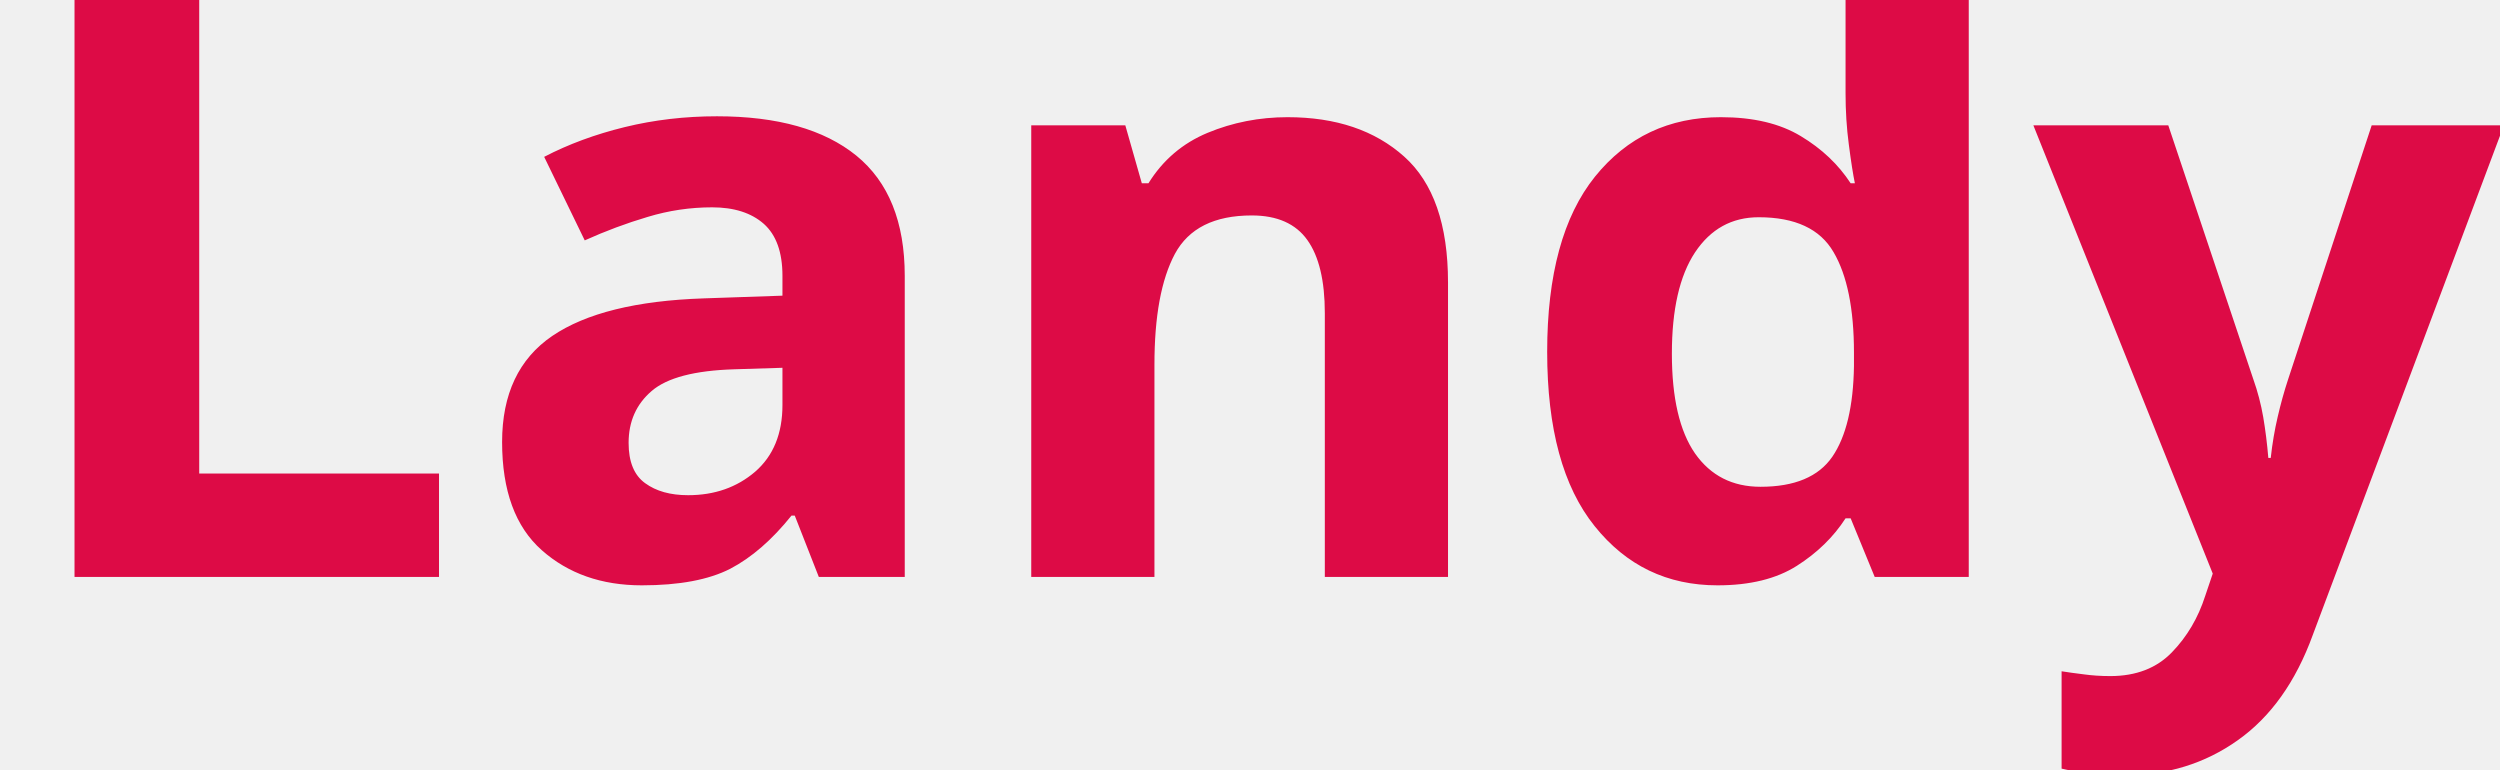
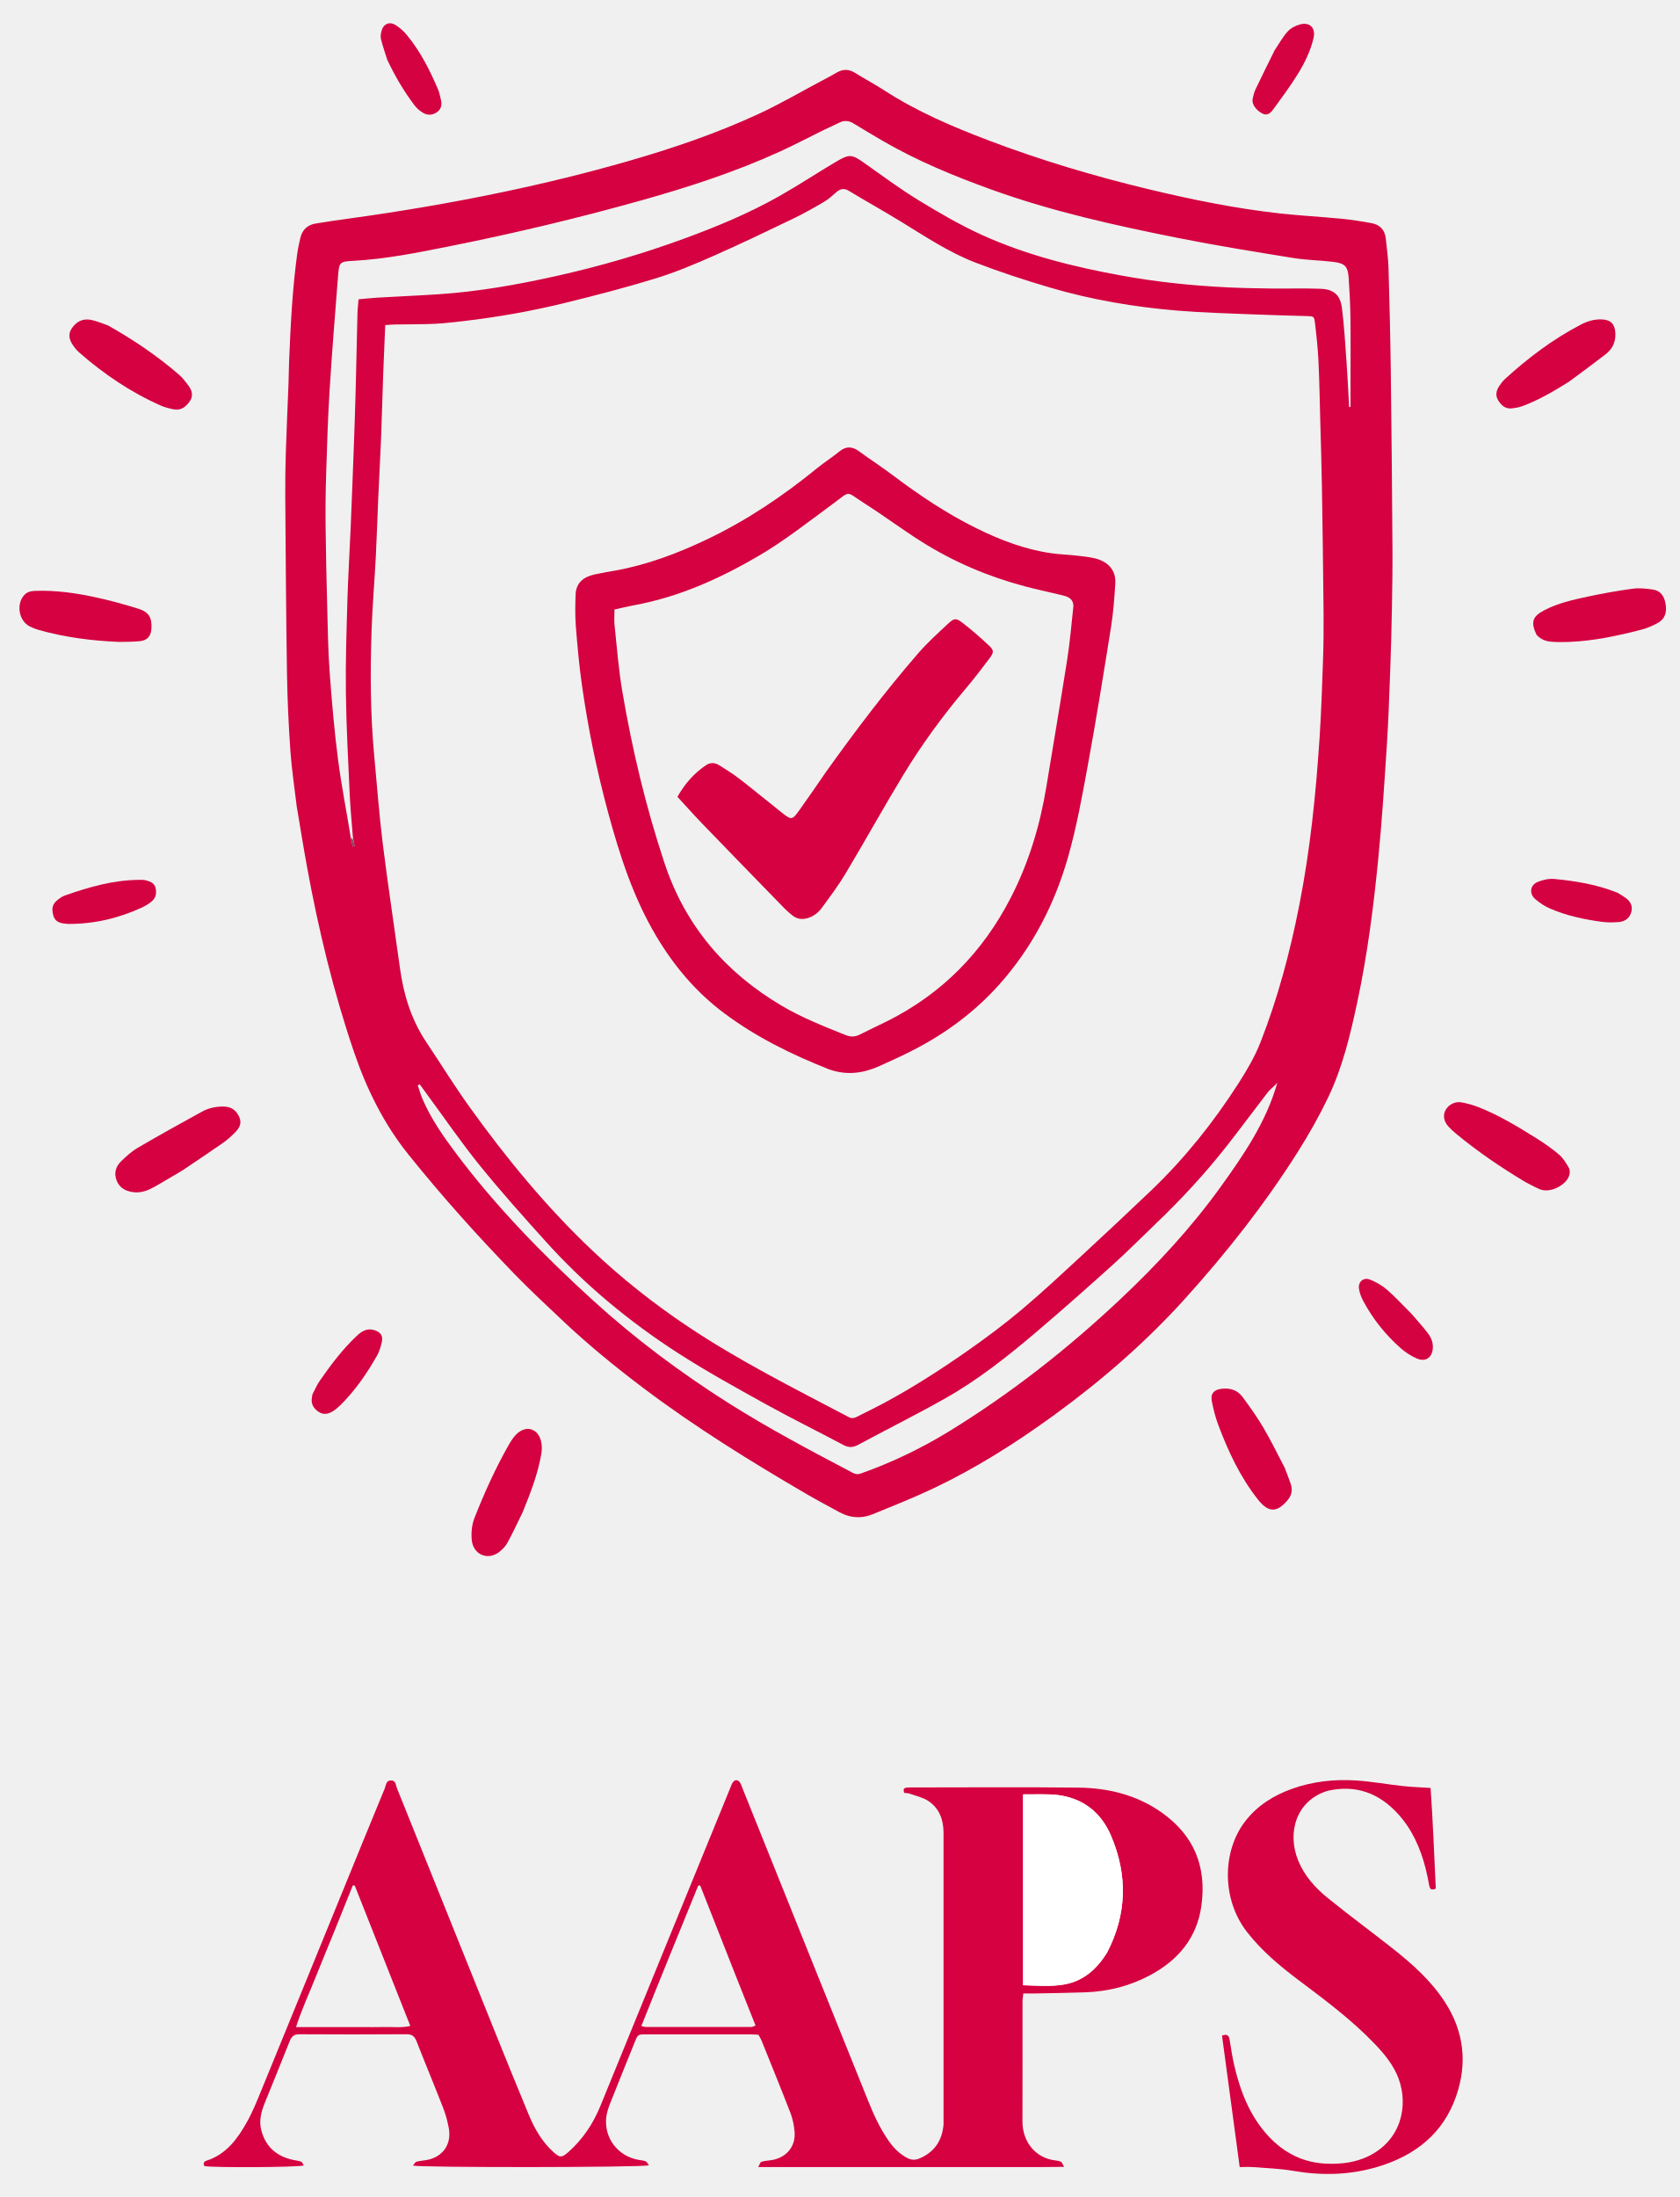
- <svg xmlns="http://www.w3.org/2000/svg" viewBox="0 0 130 40">
-   <text y="30" font-family="Motiva Sans Bold, sans-serif" fill="#dd0b46ff" font-size="43px" font-weight="700">Landy</text>
+ <svg xmlns="http://www.w3.org/2000/svg" version="1.1" id="Layer_1" x="0px" y="0px" width="100%" viewBox="0 0 2000 2616" enable-background="new 0 0 2000 2616" xml:space="preserve">
+   <path fill="#D50140" opacity="1" stroke="none" d=" M353.445,960.623   C350.75,937.973 347.378,916.246 345.853,894.39   C343.724,863.876 342.262,833.276 341.779,802.693   C340.671,732.416 340.254,662.127 339.727,591.841   C339.595,574.189 339.834,556.523 340.385,538.878   C341.237,511.625 342.537,484.387 343.576,457.139   C343.931,447.821 343.948,438.49 344.334,429.173   C346.096,386.649 348.193,344.145 354.002,301.932   C354.861,295.684 356.259,289.496 357.669,283.34   C359.924,273.496 366.295,267.723 376.15,266.116   C389.275,263.975 402.439,262.046 415.614,260.235   C476.942,251.801 537.928,241.472 598.532,228.766   C648.72,218.244 698.485,206.112 747.76,191.961   C800.949,176.685 853.298,158.88 903.535,135.614   C928.868,123.882 953.075,109.716 977.776,96.621   C983.954,93.346 990.194,90.161 996.191,86.574   C1003.833,82.003 1010.976,82.157 1018.57,86.932   C1029.838,94.018 1041.663,100.232 1052.828,107.469   C1091.649,132.631 1133.879,150.694 1176.877,167.032   C1238.88,190.592 1302.339,209.541 1366.814,225.053   C1418.928,237.591 1471.409,248.341 1524.742,254.202   C1548.853,256.852 1573.116,258.077 1597.264,260.433   C1609.47,261.624 1621.64,263.528 1633.7,265.785   C1643.632,267.644 1649.369,274.093 1650.373,284.352   C1651.506,295.918 1653.239,307.47 1653.576,319.061   C1654.764,359.992 1655.76,400.934 1656.287,441.878   C1657.188,511.826 1657.794,581.778 1658.28,651.729   C1658.448,676.05 1658.067,700.378 1657.621,724.697   C1657.17,749.318 1656.529,773.94 1655.607,798.548   C1654.486,828.458 1653.477,858.385 1651.534,888.247   C1648.622,933.027 1645.774,977.839 1641.376,1022.487   C1635.737,1079.743 1628.472,1136.832 1616.41,1193.185   C1608.105,1231.985 1598.971,1270.651 1581.766,1306.585   C1571.156,1328.743 1558.984,1350.296 1545.866,1371.081   C1506.323,1433.742 1460.615,1491.744 1410.942,1546.7   C1364.3,1598.304 1312.106,1643.596 1255.991,1684.484   C1210.417,1717.691 1162.911,1747.855 1111.916,1772.068   C1088.19,1783.333 1063.709,1793.042 1039.381,1802.993   C1026.054,1808.444 1012.639,1807.662 999.841,1800.669   C986.696,1793.486 973.426,1786.515 960.493,1778.967   C893.732,1740.003 828.038,1699.374 766.226,1652.792   C732.442,1627.331 699.715,1600.576 668.98,1571.473   C650.122,1553.617 631.035,1535.956 612.976,1517.312   C568.735,1471.64 526.258,1424.353 486.438,1374.747   C457.117,1338.221 436.721,1296.983 421.629,1252.762   C397.161,1181.073 379.502,1107.703 365.834,1033.305   C361.447,1009.423 357.656,985.431 353.445,960.623  M1520.066,1290.57   C1516.391,1294.191 1512.249,1297.451 1509.121,1301.495   C1493.028,1322.305 1477.453,1343.52 1461.212,1364.213   C1434.877,1397.764 1405.915,1428.957 1375.068,1458.407   C1358.448,1474.274 1342.285,1490.644 1325.215,1506.008   C1295.291,1532.942 1265.168,1559.676 1234.502,1585.757   C1200.234,1614.901 1164.9,1642.869 1125.647,1665.065   C1091.459,1684.397 1056.232,1701.885 1021.646,1720.525   C1015.338,1723.924 1010.316,1723.707 1004.095,1720.391   C973.533,1704.106 942.414,1688.843 912.137,1672.054   C876.914,1652.524 841.533,1633.071 807.701,1611.285   C749.538,1573.832 696.448,1529.884 650.035,1478.368   C623.317,1448.713 596.632,1418.949 571.535,1387.937   C549.357,1360.532 529.397,1331.332 508.465,1302.919   C505.581,1299.004 502.74,1295.058 499.878,1291.126   C499.075,1291.519 498.271,1291.912 497.468,1292.305   C499.358,1297.783 500.908,1303.408 503.197,1308.713   C513.301,1332.129 527.781,1352.902 542.978,1373.174   C590.91,1437.114 646.536,1493.966 705.403,1547.687   C755.675,1593.564 810.003,1634.21 867.541,1670.633   C915.441,1700.955 965.472,1727.397 1015.587,1753.732   C1018.761,1755.401 1021.366,1755.846 1024.924,1754.59   C1061.813,1741.571 1096.885,1724.789 1130.217,1704.349   C1204.029,1659.087 1271.758,1605.836 1334.674,1546.553   C1378.102,1505.632 1418.62,1461.916 1453.593,1413.336   C1481.075,1375.162 1507.604,1336.484 1520.898,1290.211   C1520.821,1289.955 1520.792,1289.666 1520.646,1289.458   C1520.565,1289.342 1520.289,1289.362 1520.101,1289.32   C1520.592,1289.832 1521.084,1290.343 1520.066,1290.57  M418.025,999.281   C418.734,1002.124 419.443,1004.967 420.152,1007.81   C420.889,1007.59 421.626,1007.37 422.363,1007.149   C421.587,1004.1 420.81,1001.05 420.211,996.183   C418.942,979.619 417.241,963.074 416.488,946.486   C414.649,905.947 412.433,865.4 411.912,824.836   C411.437,787.904 412.686,750.937 413.756,714.003   C414.585,685.425 416.414,656.878 417.613,628.309   C419.064,593.75 420.371,559.185 421.641,524.619   C422.41,503.675 423.089,482.728 423.633,461.777   C424.4,432.167 424.956,402.551 425.723,372.94   C425.865,367.429 426.576,361.933 427.028,356.38   C435.436,355.633 442.686,354.8 449.96,354.378   C474.187,352.972 498.439,351.953 522.653,350.347   C569.902,347.212 616.387,338.937 662.532,328.656   C713.934,317.203 764.414,302.528 813.885,284.448   C853.025,270.144 891.492,254.195 927.818,233.686   C950.415,220.928 972.102,206.57 994.428,193.319   C1012.247,182.742 1014.201,183.391 1031.07,195.356   C1051.961,210.173 1072.622,225.449 1094.462,238.755   C1118.876,253.63 1143.753,268.169 1169.752,279.928   C1222.789,303.914 1279.035,317.887 1336.184,328.235   C1377.8,335.77 1419.783,340.151 1462.003,342.186   C1479.277,343.019 1496.583,343.324 1513.878,343.537   C1533.462,343.779 1553.072,343.108 1572.631,343.851   C1588.33,344.447 1596.155,351.18 1598.11,366.721   C1600.802,388.12 1602.061,409.71 1603.602,431.241   C1604.872,449.003 1605.66,466.8 1606.661,484.581   C1607.22,484.569 1607.778,484.557 1608.337,484.545   C1608.337,476.246 1608.337,467.948 1608.337,459.649   C1608.337,432.653 1608.57,405.654 1608.248,378.662   C1608.061,363.042 1607.231,347.417 1606.226,331.824   C1605.287,317.259 1602.032,313.547 1587.809,311.811   C1571.98,309.879 1555.893,309.754 1540.184,307.205   C1494.557,299.8 1448.88,292.495 1403.558,283.467   C1328.475,268.511 1253.723,252.002 1181.457,225.987   C1136.9,209.947 1093.223,191.976 1052.116,168.25   C1040.01,161.263 1028.058,154.01 1016.1,146.771   C1010.451,143.351 1004.95,143.234 999.069,146.247   C992.851,149.433 986.386,152.134 980.11,155.214   C963.066,163.579 946.271,172.481 929.01,180.366   C875.575,204.777 819.871,222.859 763.399,238.692   C688.066,259.814 612.004,277.935 535.286,293.242   C497.459,300.789 459.64,308.487 420.934,310.544   C404.156,311.435 403.88,312.008 402.489,329.733   C398.952,374.795 395.305,419.856 392.499,464.967   C390.455,497.822 389.455,530.749 388.421,563.657   C387.761,584.63 387.526,605.632 387.747,626.614   C388.088,658.898 388.835,691.18 389.691,723.455   C390.37,749.064 390.698,774.719 392.571,800.252   C395.123,835.047 398.105,869.861 402.566,904.452   C406.602,935.753 412.871,966.765 418.025,999.281  M551.489,382.386   C540.248,383.486 529.028,385.081 517.76,385.567   C501.793,386.256 485.79,386.093 469.803,386.373   C466.286,386.434 462.775,386.829 458.751,387.105   C457.919,407.094 457.043,425.991 456.367,444.895   C455.451,470.498 454.838,496.112 453.817,521.71   C452.85,545.96 451.453,570.193 450.377,594.438   C449.374,617.039 448.761,639.658 447.584,662.248   C446.046,691.785 443.499,721.28 442.505,750.831   C440.837,800.414 440.997,850.01 445.625,899.48   C448.907,934.558 451.509,969.724 455.848,1004.673   C461.99,1054.155 469.532,1103.461 476.323,1152.864   C480.639,1184.265 489.678,1213.916 507.439,1240.534   C524.618,1266.279 540.92,1292.647 558.947,1317.781   C602.861,1379.007 650.534,1437.073 705.415,1489.023   C740.585,1522.315 778.366,1552.198 818.537,1579.108   C879.812,1620.156 945.66,1653.111 1010.778,1687.357   C1014.232,1689.173 1016.938,1688.8 1020.085,1687.189   C1030.76,1681.724 1041.612,1676.595 1052.177,1670.927   C1087.728,1651.855 1121.589,1629.993 1154.556,1606.839   C1176.052,1591.742 1197.147,1575.916 1217.218,1558.989   C1241.873,1538.196 1265.459,1516.115 1289.169,1494.225   C1316.549,1468.948 1343.729,1443.449 1370.693,1417.728   C1410.648,1379.616 1444.895,1336.714 1474.671,1290.333   C1484.701,1274.711 1494.316,1258.383 1501.072,1241.181   C1521.801,1188.4 1536.325,1133.684 1547.283,1078.081   C1560.292,1012.072 1567.141,945.262 1571.513,878.201   C1573.502,847.68 1574.512,817.088 1575.568,786.514   C1576.211,767.874 1576.431,749.205 1576.256,730.555   C1575.784,680.275 1575.104,629.996 1574.293,579.72   C1573.874,553.768 1573.024,527.823 1572.325,501.877   C1571.679,477.928 1571.318,453.964 1570.171,430.038   C1569.439,414.794 1567.809,399.571 1565.98,384.411   C1565.039,376.606 1564.394,376.616 1556.291,376.361   C1534.676,375.683 1513.053,375.216 1491.448,374.31   C1461.879,373.069 1432.256,372.319 1402.777,369.891   C1350.953,365.621 1299.753,356.96 1249.84,342.221   C1219.866,333.369 1190.06,323.621 1160.921,312.354   C1129.458,300.187 1101.395,281.243 1072.681,263.722   C1052.228,251.242 1031.3,239.54 1010.78,227.167   C1004.756,223.535 1000.325,225.029 995.595,229.167   C991.114,233.087 986.655,237.234 981.562,240.213   C969.499,247.27 957.317,254.219 944.731,260.271   C913.234,275.415 881.724,290.578 849.756,304.683   C827.248,314.613 804.417,324.246 780.946,331.461   C745.349,342.404 709.223,351.748 673.042,360.634   C633.613,370.318 593.641,377.46 551.489,382.386  z" />
+   <path fill="#D60140" opacity="1" stroke="none" d=" M1241.954,2580.343   C1129.025,2580.343 1017.087,2580.343 902.996,2580.343   C904.786,2577.139 905.343,2574.604 906.596,2574.193   C910.027,2573.068 913.736,2572.697 917.363,2572.278   C934.532,2570.292 948.376,2557.419 946.167,2537.1   C945.383,2529.895 943.917,2522.527 941.311,2515.796   C930.129,2486.918 918.422,2458.242 906.847,2429.517   C905.985,2427.376 904.663,2425.42 903.248,2422.813   C900.159,2422.66 896.911,2422.362 893.662,2422.36   C852.33,2422.328 810.999,2422.326 769.668,2422.348   C759.651,2422.354 759.627,2422.397 755.943,2431.529   C746.223,2455.615 736.424,2479.67 726.899,2503.833   C724.717,2509.367 722.663,2515.188 722.001,2521.041   C719.218,2545.647 735.574,2567.138 760.016,2571.726   C762.95,2572.276 766.064,2572.363 768.767,2573.467   C770.349,2574.113 771.284,2576.347 772.851,2578.29   C763.93,2580.846 502.847,2581.126 491.776,2578.611   C493.471,2576.643 494.438,2574.435 495.91,2574.021   C499.721,2572.949 503.769,2572.755 507.694,2572.058   C527.347,2568.569 538.156,2553.346 534.412,2533.614   C532.871,2525.493 530.67,2517.371 527.673,2509.677   C517.4,2483.307 506.482,2457.189 496.187,2430.828   C493.792,2424.695 490.731,2422.12 483.788,2422.175   C441.459,2422.51 399.126,2422.462 356.796,2422.217   C350.402,2422.18 347.327,2424.559 345.049,2430.345   C335.29,2455.125 325.049,2479.715 315.137,2504.436   C311.001,2514.75 308.252,2525.384 311.188,2536.569   C316.489,2556.769 330.037,2568.031 350.136,2572.05   C353.06,2572.635 356.126,2572.906 358.827,2574.039   C360.104,2574.574 360.671,2576.802 361.679,2578.459   C353.585,2580.744 254.342,2581.178 243.498,2579.205   C241.801,2576.261 242.689,2573.808 245.689,2572.854   C269.468,2565.29 282.932,2546.685 294.243,2526.425   C301.187,2513.987 306.478,2500.573 311.901,2487.347   C344.359,2408.177 376.639,2328.936 408.981,2249.718   C425.341,2209.645 441.624,2169.538 458.205,2129.556   C459.693,2125.968 459.586,2120.127 465.454,2119.973   C471.513,2119.813 471.261,2125.605 472.737,2129.269   C511.324,2225.014 549.756,2320.822 588.309,2416.581   C601.987,2450.553 615.732,2484.501 629.797,2518.314   C636.612,2534.696 645.365,2549.957 658.713,2562.166   C666.635,2569.412 668.902,2569.591 677.125,2562.271   C694.12,2547.143 706.376,2528.705 714.941,2507.746   C741.643,2442.407 768.288,2377.045 794.975,2311.7   C820.025,2250.364 845.101,2189.038 870.17,2127.709   C870.8,2126.167 871.348,2124.571 872.162,2123.129   C874.647,2118.726 878.781,2118.474 881.386,2122.721   C882.762,2124.962 883.527,2127.585 884.52,2130.055   C914.814,2205.447 945.088,2280.848 975.397,2356.234   C994.898,2404.738 1014.473,2453.211 1033.967,2501.717   C1040.565,2518.135 1047.888,2534.171 1058.047,2548.752   C1064.017,2557.321 1071.1,2564.645 1080.532,2569.583   C1085.394,2572.128 1089.935,2572.211 1094.872,2570.146   C1112.606,2562.728 1121.825,2549.218 1123.605,2530.33   C1123.761,2528.677 1123.66,2526.999 1123.66,2525.333   C1123.661,2411.005 1123.66,2296.677 1123.658,2182.35   C1123.658,2166.791 1118.709,2153.163 1105.493,2144.406   C1099.063,2140.146 1090.914,2138.431 1083.463,2135.792   C1081.363,2135.048 1078.978,2135.11 1076.95,2134.834   C1075.546,2131.417 1075.704,2129.015 1079.491,2128.583   C1082.128,2128.282 1084.813,2128.33 1087.476,2128.33   C1153.139,2128.319 1218.81,2127.755 1284.464,2128.55   C1319.963,2128.98 1353.836,2137.283 1383.448,2158.187   C1421.992,2185.397 1437.223,2222.823 1430.735,2269.24   C1425.364,2307.674 1403.056,2333.914 1369.84,2351.803   C1345.692,2364.808 1319.649,2371.305 1292.307,2372.293   C1271.691,2373.038 1251.055,2373.25 1230.427,2373.671   C1226.802,2373.745 1223.174,2373.681 1218.645,2373.681   C1218.276,2377.245 1217.728,2380.095 1217.724,2382.945   C1217.671,2430.609 1217.802,2478.274 1217.639,2525.937   C1217.554,2550.573 1233.565,2569.828 1256.817,2572.445   C1259.116,2572.704 1261.576,2573.06 1263.55,2574.131   C1264.821,2574.821 1265.34,2576.899 1267.223,2580.103   C1257.985,2580.194 1250.465,2580.269 1241.954,2580.343  M1318.354,2325.188   C1342.24,2279.437 1343.142,2232.567 1323.056,2185.678   C1312.956,2162.101 1295.285,2145.153 1269.238,2139.086   C1263.447,2137.737 1257.44,2136.896 1251.503,2136.689   C1240.638,2136.312 1229.751,2136.582 1218.346,2136.582   C1218.346,2212.87 1218.346,2287.922 1218.346,2363.843   C1235.184,2364.287 1251.418,2365.792 1267.507,2362.923   C1289.981,2358.915 1305.671,2345.15 1318.354,2325.188  M429,2413.674   C438.651,2413.674 448.308,2413.885 457.951,2413.615   C467.72,2413.341 477.615,2414.845 488.662,2412.33   C466.354,2355.993 444.402,2300.556 422.45,2245.118   C421.676,2245.104 420.902,2245.089 420.127,2245.075   C412.61,2263.74 405.13,2282.42 397.565,2301.065   C390.065,2319.549 382.355,2337.948 374.966,2356.476   C367.553,2375.062 359.055,2393.26 352.545,2413.674   C378.5,2413.674 402.75,2413.674 429,2413.674  M876.849,2354.138   C862.528,2317.795 848.207,2281.452 833.886,2245.109   C833.095,2245.142 832.304,2245.175 831.513,2245.208   C808.965,2300.757 786.137,2356.194 763.758,2412.446   C766.467,2413.043 767.713,2413.558 768.96,2413.559   C810.94,2413.599 852.92,2413.607 894.9,2413.524   C896.332,2413.521 897.762,2412.543 899.782,2411.804   C892.196,2392.628 884.858,2374.08 876.849,2354.138  z" />
+   <path fill="#D50140" opacity="1" stroke="none" d=" M1580.919,2132.383   C1543.495,2143.92 1532.718,2182.096 1545.77,2214.784   C1553.133,2233.224 1566.094,2247.746 1581.181,2259.956   C1606.534,2280.476 1632.827,2299.83 1658.446,2320.027   C1682.039,2338.627 1704.374,2358.571 1720.891,2384.104   C1743.583,2419.181 1747.658,2456.83 1734.151,2495.886   C1718.632,2540.761 1684.976,2566.75 1640.786,2580.024   C1607.726,2589.955 1574.076,2590.741 1539.998,2584.849   C1524.335,2582.141 1508.274,2581.674 1492.376,2580.408   C1487.473,2580.018 1482.512,2580.348 1476.367,2580.348   C1469.261,2527.554 1462.285,2475.727 1455.293,2423.781   C1462.01,2421.451 1463.576,2424.108 1464.344,2428.854   C1466.041,2439.354 1467.659,2449.898 1470.094,2460.24   C1477.274,2490.744 1488.523,2519.5 1510.051,2542.98   C1529.07,2563.723 1552.565,2575.603 1581.23,2576.38   C1598.117,2576.838 1614.288,2574.882 1629.775,2567.354   C1668.748,2548.411 1677.485,2507.383 1665.645,2475.193   C1659.674,2458.959 1648.862,2445.883 1637.016,2433.522   C1609.459,2404.765 1577.621,2381.172 1545.951,2357.349   C1523.816,2340.7 1502.706,2322.911 1485.476,2300.997   C1454.383,2261.452 1455.638,2204.13 1482.803,2168.779   C1497.271,2149.95 1516.585,2137.859 1538.639,2129.978   C1563.456,2121.109 1589.279,2118.327 1615.374,2120.066   C1633.916,2121.303 1652.305,2124.688 1670.807,2126.705   C1681.335,2127.853 1691.952,2128.178 1703.673,2128.95   C1706.548,2169.139 1707.926,2209.136 1709.894,2248.785   C1704.772,2251.081 1702.873,2249.482 1702.091,2245.243   C1700.824,2238.374 1699.498,2231.499 1697.769,2224.736   C1691.58,2200.532 1681.644,2178.044 1664.588,2159.503   C1642.188,2135.155 1614.826,2124.644 1580.919,2132.383  z" />
+   <path fill="#D50141" opacity="1" stroke="none" d=" M1816.519,1407.443   C1787.328,1389.995 1759.91,1371.274 1734.219,1350.093   C1730.897,1347.355 1727.693,1344.408 1724.811,1341.218   C1719.341,1335.161 1718.219,1327.892 1721.433,1321.929   C1725,1315.311 1732.946,1311.102 1740.823,1312.643   C1747.635,1313.975 1754.452,1315.814 1760.904,1318.352   C1785.126,1327.881 1807.28,1341.396 1829.269,1355.093   C1838.828,1361.047 1848.169,1367.547 1856.732,1374.831   C1861.59,1378.963 1865.057,1384.955 1868.366,1390.572   C1869.689,1392.816 1869.709,1396.543 1868.933,1399.188   C1865.311,1411.531 1845.89,1420.969 1834.089,1416.155   C1828.276,1413.784 1822.789,1410.615 1816.519,1407.443  z" />
+   <path fill="#D50141" opacity="1" stroke="none" d=" M217.506,1393.453   C205.998,1400.248 195.219,1406.854 184.207,1413.046   C176.621,1417.312 168.58,1420.577 159.543,1419.616   C150.377,1418.641 142.702,1414.987 139.043,1406.017   C135.554,1397.462 137.562,1389.318 143.97,1383.043   C150.104,1377.038 156.636,1371.049 163.985,1366.746   C189.222,1351.967 214.814,1337.782 240.451,1323.7   C248.385,1319.341 257.146,1317.425 266.386,1317.583   C275.489,1317.738 281.318,1322.014 284.948,1330.106   C288.47,1337.961 284.62,1343.721 279.549,1348.816   C275.11,1353.277 270.329,1357.53 265.177,1361.126   C249.634,1371.975 233.836,1382.461 217.506,1393.453  z" />
+   <path fill="#D50141" opacity="1" stroke="none" d=" M128.457,387.427   C158.786,404.482 186.889,423.461 212.68,445.706   C217.397,449.774 221.334,454.902 224.995,459.997   C228.922,465.463 230.172,471.785 226.056,477.739   C221.5,484.329 215.54,489.165 206.802,487.416   C201.614,486.377 196.348,485.068 191.533,482.938   C155.627,467.06 123.49,445.316 94.05,419.481   C91.819,417.524 89.854,415.186 88.094,412.784   C83.105,405.979 80.112,398.943 85.602,390.799   C91.014,382.77 98.614,379.147 107.877,380.79   C114.67,381.994 121.156,384.925 128.457,387.427  z" />
+   <path fill="#D50141" opacity="1" stroke="none" d=" M1829.85,755.845   C1822.749,740.803 1824.997,734.096 1838.677,726.855   C1855.048,718.19 1872.946,714.233 1890.78,710.41   C1908.607,706.589 1926.609,703.4 1944.673,700.956   C1952.401,699.91 1960.562,700.872 1968.379,701.972   C1977.446,703.249 1981.853,709.85 1983.421,718.401   C1985.418,729.3 1982.7,737.103 1974.341,741.705   C1968.283,745.04 1961.746,747.918 1955.073,749.651   C1926.768,756.999 1898.204,763.142 1868.842,764.331   C1861.951,764.61 1855.013,764.647 1848.139,764.18   C1841.418,763.723 1835.126,761.618 1829.85,755.845  z" />
+   <path fill="#D50140" opacity="1" stroke="none" d=" M142.037,764.347   C108.711,762.956 76.78,758.798 45.577,749.918   C42.077,748.922 38.623,747.543 35.389,745.875   C22.916,739.439 19.217,720.829 27.911,709.671   C31.538,705.016 36.134,703.75 41.85,703.553   C65.998,702.718 89.73,706.007 113.168,711.065   C130.695,714.848 148.078,719.568 165.175,724.981   C177.541,728.896 181.139,735.815 180.313,748.665   C179.759,757.293 175.688,762.368 166.961,763.397   C159.054,764.33 151.006,764.077 142.037,764.347  z" />
+   <path fill="#D50141" opacity="1" stroke="none" d=" M1868.524,454.5   C1850.377,465.82 1832.602,476.32 1813.151,483.547   C1809.167,485.027 1804.818,485.733 1800.571,486.254   C1792.925,487.192 1788.031,482.785 1784.298,476.836   C1780.666,471.048 1781.759,465.295 1785.303,459.939   C1787.31,456.906 1789.483,453.84 1792.147,451.409   C1819.771,426.194 1849.443,403.77 1882.722,386.468   C1890.41,382.471 1898.732,379.941 1907.656,380.323   C1918.313,380.78 1923.112,385.801 1923.722,396.534   C1924.321,407.078 1920.292,415.499 1912.212,421.766   C1898.024,432.771 1883.525,443.373 1868.524,454.5  z" />
+   <path fill="#D50141" opacity="1" stroke="none" d=" M622.45,1800.583   C616.25,1813.195 610.723,1825.31 604.311,1836.936   C601.836,1841.424 597.886,1845.55 593.687,1848.554   C579.83,1858.468 563.113,1850.354 561.766,1833.286   C561.054,1824.26 561.908,1815.397 565.299,1806.815   C576.925,1777.389 589.949,1748.621 605.518,1721.057   C608.117,1716.454 611.013,1711.79 614.698,1708.07   C625.992,1696.67 640.391,1700.434 644.325,1715.918   C645.581,1720.864 645.469,1726.507 644.583,1731.587   C640.445,1755.323 631.779,1777.674 622.45,1800.583  z" />
+   <path fill="#D50141" opacity="1" stroke="none" d=" M1530.047,1747.905   C1532.53,1754.531 1534.888,1760.389 1536.951,1766.349   C1539.789,1774.547 1538.313,1781.151 1531.944,1787.984   C1521.821,1798.845 1512.067,1803.131 1498.354,1785.836   C1476.876,1758.748 1462.411,1727.742 1450.45,1695.555   C1447.234,1686.904 1445.054,1677.792 1443.215,1668.727   C1441.301,1659.291 1445.802,1654.588 1455.307,1653.582   C1465.471,1652.507 1473.973,1655.469 1479.897,1663.547   C1488.515,1675.298 1497.057,1687.198 1504.44,1699.736   C1513.531,1715.174 1521.396,1731.334 1530.047,1747.905  z" />
+   <path fill="#D50241" opacity="1" stroke="none" d=" M80.724,1100.145   C72.689,1099.424 65.884,1098.636 63.469,1089.957   C61.092,1081.41 62.405,1076.154 69.56,1070.79   C71.927,1069.015 74.487,1067.24 77.243,1066.278   C105.853,1056.29 134.816,1047.863 165.495,1047.672   C168.147,1047.655 170.897,1047.53 173.432,1048.148   C178.7,1049.431 183.95,1051.402 185.312,1057.428   C186.707,1063.598 185.579,1069.516 180.283,1073.636   C176.897,1076.27 173.209,1078.688 169.323,1080.478   C141.511,1093.286 112.357,1100.315 80.724,1100.145  z" />
+   <path fill="#D50241" opacity="1" stroke="none" d=" M1926.653,1063.148   C1930.099,1065.304 1932.939,1067.029 1935.664,1068.921   C1941.317,1072.843 1944.419,1078.297 1942.935,1085.107   C1941.269,1092.745 1935.668,1097.179 1928.094,1097.86   C1921.191,1098.48 1914.075,1098.501 1907.219,1097.564   C1886.109,1094.679 1865.268,1090.287 1845.662,1081.69   C1839.389,1078.939 1833.375,1074.975 1828.215,1070.456   C1820.859,1064.011 1822.123,1054.018 1831.09,1050.197   C1837.263,1047.566 1844.695,1045.981 1851.305,1046.621   C1876.774,1049.083 1902.011,1053.208 1926.653,1063.148  z" />
+   <path fill="#D40241" opacity="1" stroke="none" d=" M372.113,1660.163   C375.19,1654.201 377.642,1648.671 381.035,1643.794   C394.146,1624.946 407.935,1606.611 424.714,1590.779   C430.715,1585.117 437.265,1580.953 446.184,1583.939   C453.441,1586.369 456.437,1590.63 454.652,1598.264   C453.378,1603.711 451.749,1609.321 449.01,1614.136   C436.816,1635.579 422.92,1655.845 405.239,1673.249   C402.651,1675.797 399.841,1678.233 396.784,1680.169   C391.135,1683.746 385.218,1685.127 379.093,1680.862   C373.097,1676.688 370.154,1671.256 371.467,1663.855   C371.641,1662.873 371.77,1661.882 372.113,1660.163  z" />
+   <path fill="#D50241" opacity="1" stroke="none" d=" M461.09,70.978   C458.387,62.393 455.73,54.574 453.711,46.594   C453.013,43.836 453.496,40.587 454.135,37.717   C456.17,28.576 463.585,25.017 471.372,29.991   C476.315,33.149 480.917,37.281 484.648,41.818   C500.608,61.226 511.848,83.442 521.649,106.411   C523.321,110.331 524.044,114.665 525.1,118.835   C526.52,124.445 525.551,129.63 520.855,133.223   C515.671,137.19 509.537,137.65 503.973,134.432   C500.06,132.169 496.323,128.981 493.603,125.378   C480.969,108.644 470.345,90.649 461.09,70.978  z" />
+   <path fill="#D50241" opacity="1" stroke="none" d=" M1517.975,59.869   C1523.362,51.85 1527.68,43.812 1533.674,37.323   C1537.455,33.23 1543.448,30.233 1548.97,28.894   C1560.105,26.195 1566.942,33.659 1564.404,44.816   C1560.826,60.549 1553.787,74.945 1545.375,88.475   C1536.632,102.536 1526.801,115.942 1517.004,129.311   C1514,133.41 1510.135,138.388 1503.758,135.361   C1497.896,132.578 1490.251,125.422 1491.833,117.506   C1492.607,113.633 1493.623,109.683 1495.31,106.14   C1502.588,90.854 1510.154,75.705 1517.975,59.869  z" />
+   <path fill="#D50241" opacity="1" stroke="none" d=" M1681.272,1564.715   C1687.793,1572.306 1694.021,1579.234 1699.768,1586.539   C1703.924,1591.821 1706.743,1597.763 1706.371,1604.901   C1705.775,1616.342 1697.975,1622.166 1687.412,1617.609   C1680.514,1614.634 1673.84,1610.366 1668.199,1605.391   C1649.843,1589.204 1634.712,1570.26 1623.213,1548.597   C1620.916,1544.27 1619.13,1539.391 1618.408,1534.572   C1617.186,1526.424 1623.68,1520.574 1631.304,1523.557   C1638.575,1526.404 1645.79,1530.473 1651.664,1535.576   C1661.919,1544.487 1671.127,1554.603 1681.272,1564.715  z" />
+   <path fill="#82415D" opacity="1" stroke="none" d=" M418.091,998.593   C418.156,997.904 419.094,997.967 419.564,997.984   C420.81,1001.05 421.587,1004.1 422.363,1007.149   C421.626,1007.37 420.889,1007.59 420.152,1007.81   C419.443,1004.967 418.734,1002.124 418.091,998.593  z" />
+   <path fill="#ffffff" opacity="1" stroke="none" d=" M1521.498,1290.825   C1521.084,1290.343 1520.592,1289.832 1520.101,1289.32   C1520.289,1289.362 1520.565,1289.342 1520.646,1289.458   C1520.792,1289.666 1520.821,1289.955 1521.188,1290.497   C1521.478,1290.783 1521.42,1290.796 1521.498,1290.825  z" />
+   <path fill="#ffffff" opacity="1" stroke="none" d=" M1317.977,2325.812   C1305.671,2345.15 1289.981,2358.915 1267.507,2362.923   C1251.418,2365.792 1235.184,2364.287 1218.346,2363.843   C1218.346,2287.922 1218.346,2212.87 1218.346,2136.582   C1229.751,2136.582 1240.638,2136.312 1251.503,2136.689   C1257.44,2136.896 1263.447,2137.737 1269.238,2139.086   C1295.285,2145.153 1312.956,2162.101 1323.056,2185.678   C1343.142,2232.567 1342.24,2279.437 1317.977,2325.812  z" />
+   <path fill="#D50140" opacity="1" stroke="none" d=" M987.159,1273.22   C942.6,1255.6 900.605,1234.909 862.646,1206.603   C829.043,1181.544 802.654,1150.262 781.352,1114.363   C754.214,1068.631 738.063,1018.656 724.288,967.761   C710.625,917.28 700.097,866.119 692.825,814.343   C689.637,791.641 687.577,768.756 685.786,745.892   C684.805,733.372 685.055,720.711 685.471,708.138   C685.943,693.872 695.09,686.875 708.009,684.019   C716.444,682.154 724.996,680.814 733.499,679.256   C771.452,672.301 807.168,658.804 841.86,642.281   C889.346,619.664 932.59,590.518 973.268,557.349   C981.772,550.415 991.138,544.536 999.623,537.582   C1007.623,531.026 1014.905,531.463 1022.942,537.315   C1036.402,547.114 1050.37,556.225 1063.675,566.223   C1094.893,589.682 1127.226,611.4 1162.255,628.736   C1190.692,642.809 1220.21,654.179 1251.864,658.735   C1262.368,660.247 1273.056,660.439 1283.598,661.742   C1292.115,662.795 1300.957,663.458 1308.906,666.352   C1321.59,670.971 1329.085,680.774 1328.197,694.779   C1327.104,712.018 1325.869,729.333 1323.159,746.371   C1314.537,800.572 1305.803,854.769 1295.936,908.753   C1289.061,946.367 1282.313,984.217 1271.833,1020.911   C1255.859,1076.839 1229.438,1127.986 1190.441,1171.803   C1161.105,1204.765 1126.155,1230.651 1086.916,1250.696   C1073.875,1257.358 1060.526,1263.443 1047.158,1269.438   C1027.966,1278.044 1008.254,1280.753 987.159,1273.22  M1278.291,721.913   C1278.19,711.567 1270.224,710.073 1262.72,708.243   C1248.509,704.775 1234.176,701.779 1220.045,698.017   C1176.641,686.46 1135.663,669.009 1097.671,645.088   C1074.585,630.552 1052.697,614.118 1029.668,599.485   C1006.06,584.484 1014.241,583.583 990.817,600.74   C962.085,621.785 934.176,643.942 903.329,661.976   C856.757,689.204 808.099,711.04 754.611,720.752   C747.142,722.108 739.767,723.982 731.779,725.742   C731.779,732.5 731.243,738.506 731.871,744.388   C734.657,770.488 736.624,796.748 740.999,822.592   C752.783,892.205 769.112,960.749 791.403,1027.853   C816.288,1102.768 864.216,1158.386 931.678,1197.995   C955.59,1212.035 981.313,1222.17 1006.985,1232.437   C1013.127,1234.893 1018.255,1234.77 1023.975,1231.849   C1034.648,1226.397 1045.559,1221.415 1056.286,1216.066   C1121.693,1183.448 1170.262,1133.877 1203.622,1069.152   C1225.159,1027.367 1238.55,982.919 1246.149,936.63   C1254.444,886.101 1263.054,835.621 1270.984,785.034   C1274.171,764.701 1275.914,744.142 1278.291,721.913  z" />
+   <path fill="#D60140" opacity="1" stroke="none" d=" M984.288,918.285   C1019.004,869.789 1054.537,822.811 1093.138,778.269   C1104.196,765.509 1116.802,754.036 1129.203,742.517   C1136.153,736.061 1138.521,735.696 1145.87,741.301   C1157.196,749.94 1167.925,759.436 1178.316,769.197   C1183.636,774.195 1183.572,777.002 1178.926,783.218   C1169.571,795.734 1160.035,808.148 1149.956,820.083   C1122.624,852.447 1097.666,886.568 1075.729,922.74   C1052.267,961.428 1030.333,1001.04 1007.122,1039.884   C998.619,1054.113 988.623,1067.485 978.797,1080.872   C974.477,1086.758 968.65,1091.386 961.253,1093.366   C954.729,1095.113 948.69,1094.232 943.416,1089.809   C940.358,1087.246 937.228,1084.728 934.452,1081.876   C901.721,1048.246 868.989,1014.615 836.4,980.847   C826.485,970.574 817.005,959.882 806.751,948.758   C815.51,933.435 826.58,920.494 841.246,910.851   C846.057,907.688 851.643,908.125 856.416,911.106   C864.863,916.382 873.339,921.715 881.203,927.799   C897.779,940.621 913.888,954.043 930.339,967.029   C942.858,976.912 943.173,976.935 952.508,963.944   C963.189,949.081 973.443,933.911 984.288,918.285  z" />
</svg>
